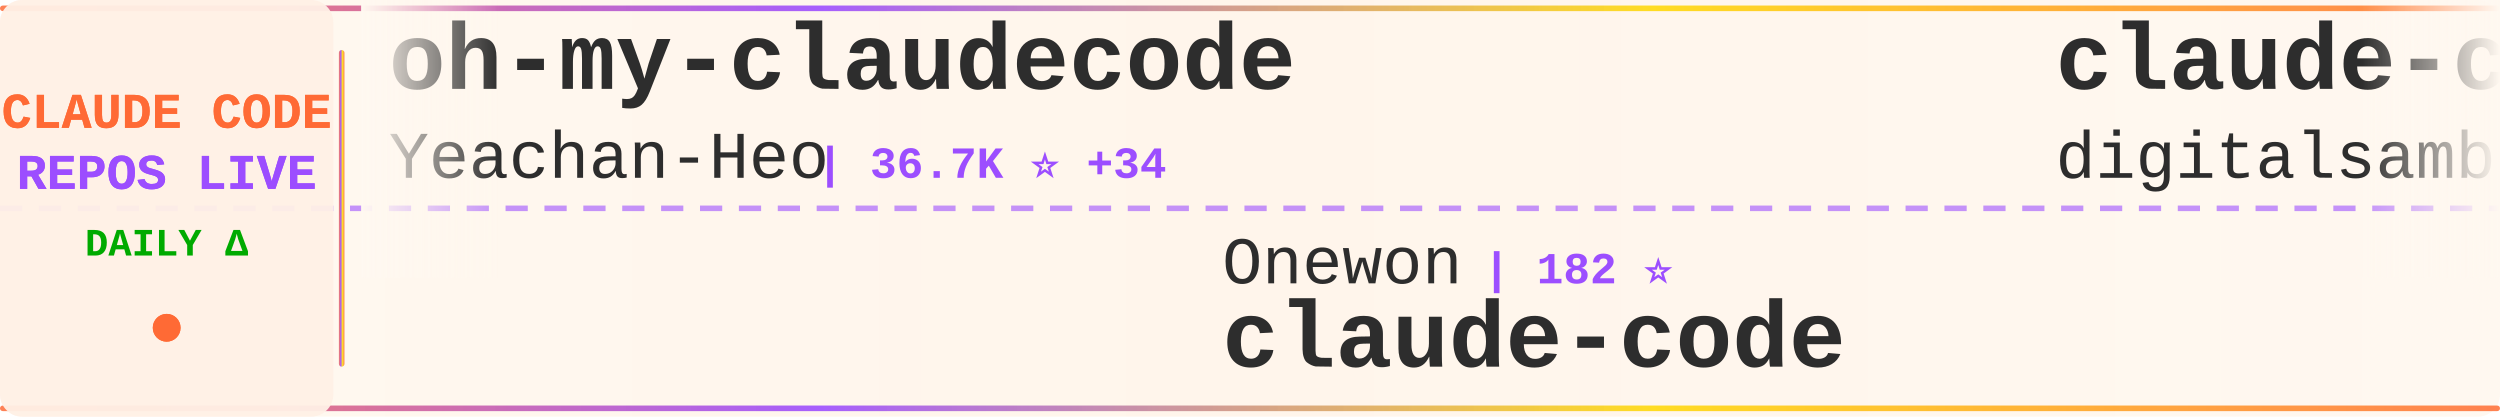
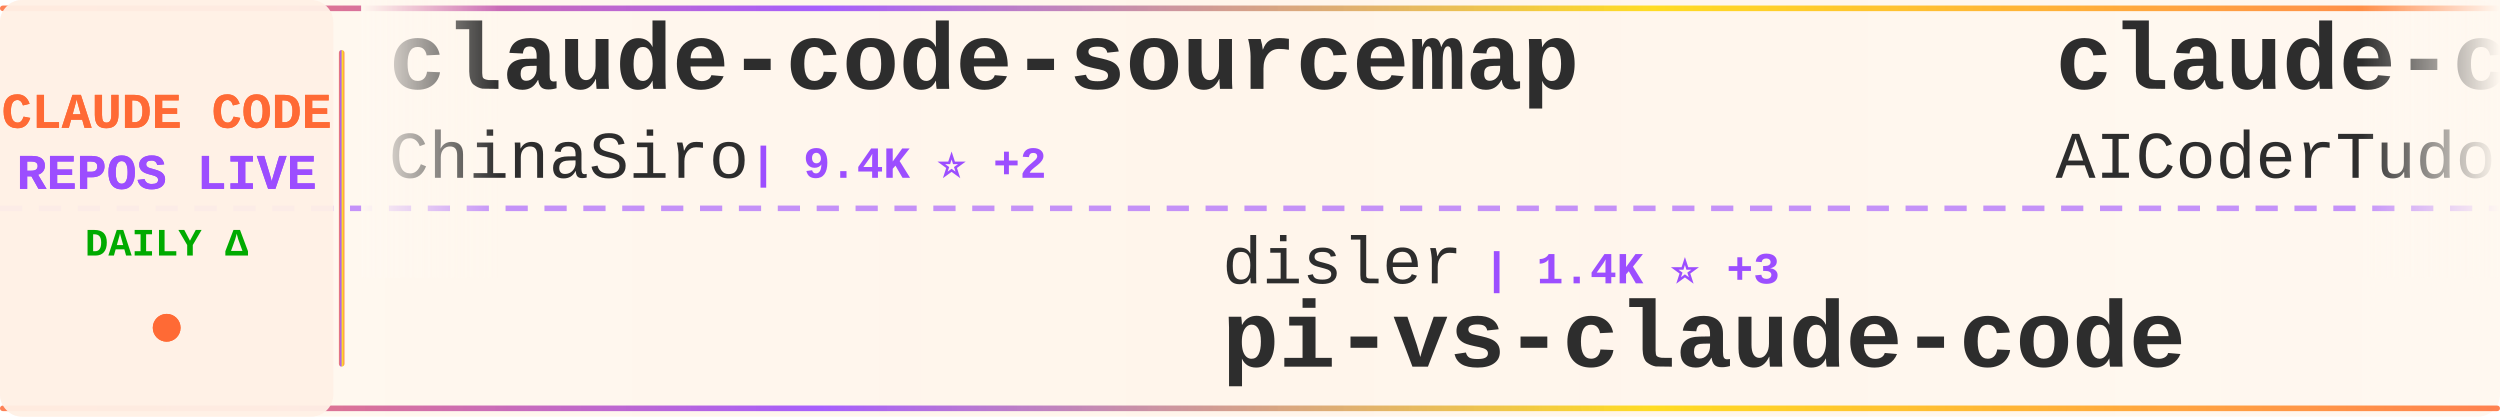
<svg xmlns="http://www.w3.org/2000/svg" width="900" height="150">
  <defs>
    <linearGradient id="tickerBg" x1="0%" y1="0%" x2="100%" y2="0%">
      <stop offset="0%" style="stop-color:#fff8f0;stop-opacity:0.98" />
      <stop offset="50%" style="stop-color:#fff5eb;stop-opacity:1" />
      <stop offset="100%" style="stop-color:#fff8f0;stop-opacity:0.98" />
    </linearGradient>
    <linearGradient id="borderGrad" x1="0%" y1="0%" x2="100%" y2="0%">
      <stop offset="0%" style="stop-color:#FF6B35;stop-opacity:0.85">
        <animate attributeName="stop-opacity" values="0.85;1;0.85" dur="2s" repeatCount="indefinite" />
      </stop>
      <stop offset="33%" style="stop-color:#9C4EFF;stop-opacity:0.9">
        <animate attributeName="stop-opacity" values="0.9;1;0.9" dur="2.2s" repeatCount="indefinite" />
      </stop>
      <stop offset="66%" style="stop-color:#FFD700;stop-opacity:0.85">
        <animate attributeName="stop-opacity" values="0.85;1;0.85" dur="1.8s" repeatCount="indefinite" />
      </stop>
      <stop offset="100%" style="stop-color:#FF6B35;stop-opacity:0.85">
        <animate attributeName="stop-opacity" values="0.85;1;0.85" dur="2s" repeatCount="indefinite" />
      </stop>
    </linearGradient>
    <filter id="textGlow">
      <feGaussianBlur stdDeviation="0.15" result="coloredBlur" />
      <feMerge>
        <feMergeNode in="coloredBlur" />
        <feMergeNode in="SourceGraphic" />
      </feMerge>
    </filter>
    <filter id="metricGlow">
      <feGaussianBlur stdDeviation="0.2" result="coloredBlur" />
      <feMerge>
        <feMergeNode in="coloredBlur" />
        <feMergeNode in="SourceGraphic" />
      </feMerge>
    </filter>
    <linearGradient id="leftFade" x1="0%" y1="0%" x2="100%" y2="0%">
      <stop offset="0%" style="stop-color:#fff8f0;stop-opacity:1" />
      <stop offset="100%" style="stop-color:#fff8f0;stop-opacity:0" />
    </linearGradient>
    <linearGradient id="rightFade" x1="0%" y1="0%" x2="100%" y2="0%">
      <stop offset="0%" style="stop-color:#fff8f0;stop-opacity:0" />
      <stop offset="100%" style="stop-color:#fff8f0;stop-opacity:1" />
    </linearGradient>
  </defs>
  <rect width="900" height="150" fill="url(#tickerBg)" rx="8" />
  <rect x="0" y="2" width="900" height="2" fill="url(#borderGrad)" rx="1" />
  <rect x="0" y="146" width="900" height="2" fill="url(#borderGrad)" rx="1" />
  <line x1="0" y1="75" x2="900" y2="75" stroke="#9C4EFF" stroke-width="2" stroke-dasharray="8 6" opacity="0.6" />
  <rect x="0" y="0" width="120" height="150" fill="#fff0e6" opacity="0.95" rx="8" />
  <text x="60" y="46" font-family="'Courier New', monospace" font-size="18" font-weight="bold" fill="#FF6B35" text-anchor="middle" filter="url(#textGlow)">
    CLAUDE CODE
  </text>
  <text x="60" y="68" font-family="'Courier New', monospace" font-size="18" font-weight="bold" fill="#9C4EFF" text-anchor="middle" filter="url(#textGlow)">
    REPOS LIVE
  </text>
  <text x="60" y="92" font-family="'Courier New', monospace" font-size="14" font-weight="bold" fill="#00aa00" text-anchor="middle">
    DAILY Δ
  </text>
  <circle cx="60" cy="118" r="5" fill="#FF6B35" filter="url(#metricGlow)">
    <animate attributeName="r" values="4;6;4" dur="1.5s" repeatCount="indefinite" />
    <animate attributeName="opacity" values="0.6;1;0.6" dur="1.5s" repeatCount="indefinite" />
  </circle>
  <rect x="122" y="18" width="2" height="114" fill="url(#borderGrad)" rx="1" />
  <clipPath id="tickerClip">
    <rect x="130" y="0" width="770" height="150" />
  </clipPath>
  <g clip-path="url(#tickerClip)">
    <g id="tickerItems">
      <animateTransform attributeName="transform" attributeType="XML" type="translate" from="0 0" to="-3000 0" dur="54s" repeatCount="indefinite" />
      <g transform="translate(0, 0)">
-         <text x="140" y="32" font-family="'Courier New', monospace" font-size="34" font-weight="bold" fill="#2d2d2d">oh-my-claudecode</text>
-         <text x="140" y="64" font-family="'Courier New', monospace" font-size="24" font-weight="normal" fill="#2d2d2d" opacity="1.0">Yeachan-Heo</text>
-         <text x="294" y="64" font-family="'Courier New', monospace" font-size="16" font-weight="bold" fill="#9C4EFF"> | 36.7K ⭐ +34</text>
+         <text x="140" y="32" font-family="'Courier New', monospace" font-size="34" font-weight="bold" fill="#2d2d2d">claude-code-sourcemap</text>
+         <text x="140" y="64" font-family="'Courier New', monospace" font-size="24" font-weight="normal" fill="#2d2d2d" opacity="1.0">ChinaSiro</text>
+         <text x="270" y="64" font-family="'Courier New', monospace" font-size="16" font-weight="bold" fill="#9C4EFF"> | 9.4K ⭐ +2</text>
      </g>
      <g transform="translate(300, 0)">
-         <text x="140" y="102" font-family="'Courier New', monospace" font-size="24" font-weight="normal" fill="#2d2d2d" opacity="1.0">Onewon</text>
-         <text x="234" y="102" font-family="'Courier New', monospace" font-size="16" font-weight="bold" fill="#9C4EFF"> | 182 ⭐</text>
-         <text x="140" y="132" font-family="'Courier New', monospace" font-size="34" font-weight="bold" fill="#2d2d2d">claude-code</text>
-       </g>
-       <g transform="translate(600, 0)">
-         <text x="140" y="32" font-family="'Courier New', monospace" font-size="34" font-weight="bold" fill="#2d2d2d">claude-code-video-toolki...</text>
-         <text x="140" y="64" font-family="'Courier New', monospace" font-size="24" font-weight="normal" fill="#2d2d2d" opacity="1.0">digitalsamba</text>
-         <text x="306" y="64" font-family="'Courier New', monospace" font-size="16" font-weight="bold" fill="#9C4EFF"> | 1.5K ⭐ +4</text>
-       </g>
-       <g transform="translate(900, 0)">
-         <text x="140" y="102" font-family="'Courier New', monospace" font-size="24" font-weight="normal" fill="#2d2d2d" opacity="1.0">fazxes</text>
-         <text x="234" y="102" font-family="'Courier New', monospace" font-size="16" font-weight="bold" fill="#9C4EFF"> | 222 ⭐ +1</text>
-         <text x="140" y="132" font-family="'Courier New', monospace" font-size="34" font-weight="bold" fill="#2d2d2d">Claude-code</text>
-       </g>
-       <g transform="translate(1200, 0)">
-         <text x="140" y="32" font-family="'Courier New', monospace" font-size="34" font-weight="bold" fill="#2d2d2d">claude-code-my-workflow</text>
-         <text x="140" y="64" font-family="'Courier New', monospace" font-size="24" font-weight="normal" fill="#2d2d2d" opacity="1.0">pedrohcgs</text>
-         <text x="270" y="64" font-family="'Courier New', monospace" font-size="16" font-weight="bold" fill="#9C4EFF"> | 1.3K ⭐ +5</text>
-       </g>
-       <g transform="translate(1500, 0)">
-         <text x="140" y="102" font-family="'Courier New', monospace" font-size="24" font-weight="normal" fill="#2d2d2d" opacity="1.0">Chachamaru127</text>
-         <text x="318" y="102" font-family="'Courier New', monospace" font-size="16" font-weight="bold" fill="#9C4EFF"> | 2.8K ⭐ +7</text>
-         <text x="140" y="132" font-family="'Courier New', monospace" font-size="34" font-weight="bold" fill="#2d2d2d">claude-code-harness</text>
-       </g>
-       <g transform="translate(1800, 0)">
-         <text x="140" y="32" font-family="'Courier New', monospace" font-size="34" font-weight="bold" fill="#2d2d2d">claude-code-proxy</text>
-         <text x="140" y="64" font-family="'Courier New', monospace" font-size="24" font-weight="normal" fill="#2d2d2d" opacity="1.0">fuergaosi233</text>
-         <text x="306" y="64" font-family="'Courier New', monospace" font-size="16" font-weight="bold" fill="#9C4EFF"> | 2.7K ⭐ +3</text>
-       </g>
-       <g transform="translate(2100, 0)">
-         <text x="140" y="102" font-family="'Courier New', monospace" font-size="24" font-weight="normal" fill="#2d2d2d" opacity="1.0">catlog22</text>
-         <text x="258" y="102" font-family="'Courier New', monospace" font-size="16" font-weight="bold" fill="#9C4EFF"> | 2.1K ⭐ +1</text>
-         <text x="140" y="132" font-family="'Courier New', monospace" font-size="34" font-weight="bold" fill="#2d2d2d">Claude-Code-Workflow</text>
-       </g>
-       <g transform="translate(2400, 0)">
-         <text x="140" y="32" font-family="'Courier New', monospace" font-size="34" font-weight="bold" fill="#2d2d2d">claude-code-analysis</text>
-         <text x="140" y="64" font-family="'Courier New', monospace" font-size="24" font-weight="normal" fill="#2d2d2d" opacity="1.0">liuup</text>
-         <text x="222" y="64" font-family="'Courier New', monospace" font-size="16" font-weight="bold" fill="#9C4EFF"> | 3.2K ⭐ +7</text>
-       </g>
-       <g transform="translate(2700, 0)">
        <text x="140" y="102" font-family="'Courier New', monospace" font-size="24" font-weight="normal" fill="#2d2d2d" opacity="1.0">disler</text>
        <text x="234" y="102" font-family="'Courier New', monospace" font-size="16" font-weight="bold" fill="#9C4EFF"> | 1.4K ⭐ +3</text>
        <text x="140" y="132" font-family="'Courier New', monospace" font-size="34" font-weight="bold" fill="#2d2d2d">pi-vs-claude-code</text>
      </g>
+       <g transform="translate(600, 0)">
+         <text x="140" y="32" font-family="'Courier New', monospace" font-size="34" font-weight="bold" fill="#2d2d2d">claude-code-tudou</text>
+         <text x="140" y="64" font-family="'Courier New', monospace" font-size="24" font-weight="normal" fill="#2d2d2d" opacity="1.0">AICoderTudou</text>
+         <text x="306" y="64" font-family="'Courier New', monospace" font-size="16" font-weight="bold" fill="#9C4EFF"> | 500 ⭐</text>
+       </g>
+       <g transform="translate(900, 0)">
+         <text x="140" y="102" font-family="'Courier New', monospace" font-size="24" font-weight="normal" fill="#2d2d2d" opacity="1.0">edmund-io</text>
+         <text x="270" y="102" font-family="'Courier New', monospace" font-size="16" font-weight="bold" fill="#9C4EFF"> | 1.5K ⭐</text>
+         <text x="140" y="132" font-family="'Courier New', monospace" font-size="34" font-weight="bold" fill="#2d2d2d">edmunds-claude-code</text>
+       </g>
+       <g transform="translate(1200, 0)">
+         <text x="140" y="32" font-family="'Courier New', monospace" font-size="34" font-weight="bold" fill="#2d2d2d">ClaudeCode</text>
+         <text x="140" y="64" font-family="'Courier New', monospace" font-size="24" font-weight="normal" fill="#2d2d2d" opacity="1.0">guanshan</text>
+         <text x="258" y="64" font-family="'Courier New', monospace" font-size="16" font-weight="bold" fill="#9C4EFF"> | 60 ⭐</text>
+       </g>
+       <g transform="translate(1500, 0)">
+         <text x="140" y="102" font-family="'Courier New', monospace" font-size="24" font-weight="normal" fill="#2d2d2d" opacity="1.0">anthropics</text>
+         <text x="282" y="102" font-family="'Courier New', monospace" font-size="16" font-weight="bold" fill="#9C4EFF"> | 133.5K ⭐ +149</text>
+         <text x="140" y="132" font-family="'Courier New', monospace" font-size="34" font-weight="bold" fill="#2d2d2d">claude-code</text>
+       </g>
+       <g transform="translate(1800, 0)">
+         <text x="140" y="32" font-family="'Courier New', monospace" font-size="34" font-weight="bold" fill="#2d2d2d">claude-code</text>
+         <text x="140" y="64" font-family="'Courier New', monospace" font-size="24" font-weight="normal" fill="#2d2d2d" opacity="1.0">mehmoodosman</text>
+         <text x="306" y="64" font-family="'Courier New', monospace" font-size="16" font-weight="bold" fill="#9C4EFF"> | 167 ⭐</text>
+       </g>
+       <g transform="translate(2100, 0)">
+         <text x="140" y="102" font-family="'Courier New', monospace" font-size="24" font-weight="normal" fill="#2d2d2d" opacity="1.0">darcyegb</text>
+         <text x="258" y="102" font-family="'Courier New', monospace" font-size="16" font-weight="bold" fill="#9C4EFF"> | 731 ⭐</text>
+         <text x="140" y="132" font-family="'Courier New', monospace" font-size="34" font-weight="bold" fill="#2d2d2d">ClaudeCodeAgents</text>
+       </g>
+       <g transform="translate(2400, 0)">
+         <text x="140" y="32" font-family="'Courier New', monospace" font-size="34" font-weight="bold" fill="#2d2d2d">Claude-Code-Workflow</text>
+         <text x="140" y="64" font-family="'Courier New', monospace" font-size="24" font-weight="normal" fill="#2d2d2d" opacity="1.0">catlog22</text>
+         <text x="258" y="64" font-family="'Courier New', monospace" font-size="16" font-weight="bold" fill="#9C4EFF"> | 2.1K ⭐ +3</text>
+       </g>
+       <g transform="translate(2700, 0)">
+         <text x="140" y="102" font-family="'Courier New', monospace" font-size="24" font-weight="normal" fill="#2d2d2d" opacity="1.0">Tinkeringg-Lab</text>
+         <text x="330" y="102" font-family="'Courier New', monospace" font-size="16" font-weight="bold" fill="#9C4EFF"> | 208 ⭐</text>
+         <text x="140" y="132" font-family="'Courier New', monospace" font-size="34" font-weight="bold" fill="#2d2d2d">claude-code</text>
+       </g>
      <g transform="translate(3000, 0)">
-         <text x="140" y="32" font-family="'Courier New', monospace" font-size="34" font-weight="bold" fill="#2d2d2d">oh-my-claudecode</text>
-         <text x="140" y="64" font-family="'Courier New', monospace" font-size="24" font-weight="normal" fill="#2d2d2d" opacity="1.0">Yeachan-Heo</text>
-         <text x="294" y="64" font-family="'Courier New', monospace" font-size="16" font-weight="bold" fill="#9C4EFF"> | 36.7K ⭐ +34</text>
+         <text x="140" y="32" font-family="'Courier New', monospace" font-size="34" font-weight="bold" fill="#2d2d2d">claude-code-sourcemap</text>
+         <text x="140" y="64" font-family="'Courier New', monospace" font-size="24" font-weight="normal" fill="#2d2d2d" opacity="1.0">ChinaSiro</text>
+         <text x="270" y="64" font-family="'Courier New', monospace" font-size="16" font-weight="bold" fill="#9C4EFF"> | 9.4K ⭐ +2</text>
      </g>
      <g transform="translate(3300, 0)">
-         <text x="140" y="102" font-family="'Courier New', monospace" font-size="24" font-weight="normal" fill="#2d2d2d" opacity="1.0">Onewon</text>
-         <text x="234" y="102" font-family="'Courier New', monospace" font-size="16" font-weight="bold" fill="#9C4EFF"> | 182 ⭐</text>
-         <text x="140" y="132" font-family="'Courier New', monospace" font-size="34" font-weight="bold" fill="#2d2d2d">claude-code</text>
+         <text x="140" y="102" font-family="'Courier New', monospace" font-size="24" font-weight="normal" fill="#2d2d2d" opacity="1.0">disler</text>
+         <text x="234" y="102" font-family="'Courier New', monospace" font-size="16" font-weight="bold" fill="#9C4EFF"> | 1.4K ⭐ +3</text>
+         <text x="140" y="132" font-family="'Courier New', monospace" font-size="34" font-weight="bold" fill="#2d2d2d">pi-vs-claude-code</text>
      </g>
      <g transform="translate(3600, 0)">
-         <text x="140" y="32" font-family="'Courier New', monospace" font-size="34" font-weight="bold" fill="#2d2d2d">claude-code-video-toolki...</text>
-         <text x="140" y="64" font-family="'Courier New', monospace" font-size="24" font-weight="normal" fill="#2d2d2d" opacity="1.0">digitalsamba</text>
-         <text x="306" y="64" font-family="'Courier New', monospace" font-size="16" font-weight="bold" fill="#9C4EFF"> | 1.5K ⭐ +4</text>
+         <text x="140" y="32" font-family="'Courier New', monospace" font-size="34" font-weight="bold" fill="#2d2d2d">claude-code-tudou</text>
+         <text x="140" y="64" font-family="'Courier New', monospace" font-size="24" font-weight="normal" fill="#2d2d2d" opacity="1.0">AICoderTudou</text>
+         <text x="306" y="64" font-family="'Courier New', monospace" font-size="16" font-weight="bold" fill="#9C4EFF"> | 500 ⭐</text>
      </g>
      <g transform="translate(3900, 0)">
-         <text x="140" y="102" font-family="'Courier New', monospace" font-size="24" font-weight="normal" fill="#2d2d2d" opacity="1.0">fazxes</text>
-         <text x="234" y="102" font-family="'Courier New', monospace" font-size="16" font-weight="bold" fill="#9C4EFF"> | 222 ⭐ +1</text>
-         <text x="140" y="132" font-family="'Courier New', monospace" font-size="34" font-weight="bold" fill="#2d2d2d">Claude-code</text>
+         <text x="140" y="102" font-family="'Courier New', monospace" font-size="24" font-weight="normal" fill="#2d2d2d" opacity="1.0">edmund-io</text>
+         <text x="270" y="102" font-family="'Courier New', monospace" font-size="16" font-weight="bold" fill="#9C4EFF"> | 1.5K ⭐</text>
+         <text x="140" y="132" font-family="'Courier New', monospace" font-size="34" font-weight="bold" fill="#2d2d2d">edmunds-claude-code</text>
      </g>
    </g>
  </g>
  <rect x="130" y="0" width="50" height="100" fill="url(#leftFade)" />
  <rect x="850" y="0" width="50" height="100" fill="url(#rightFade)" />
</svg>
